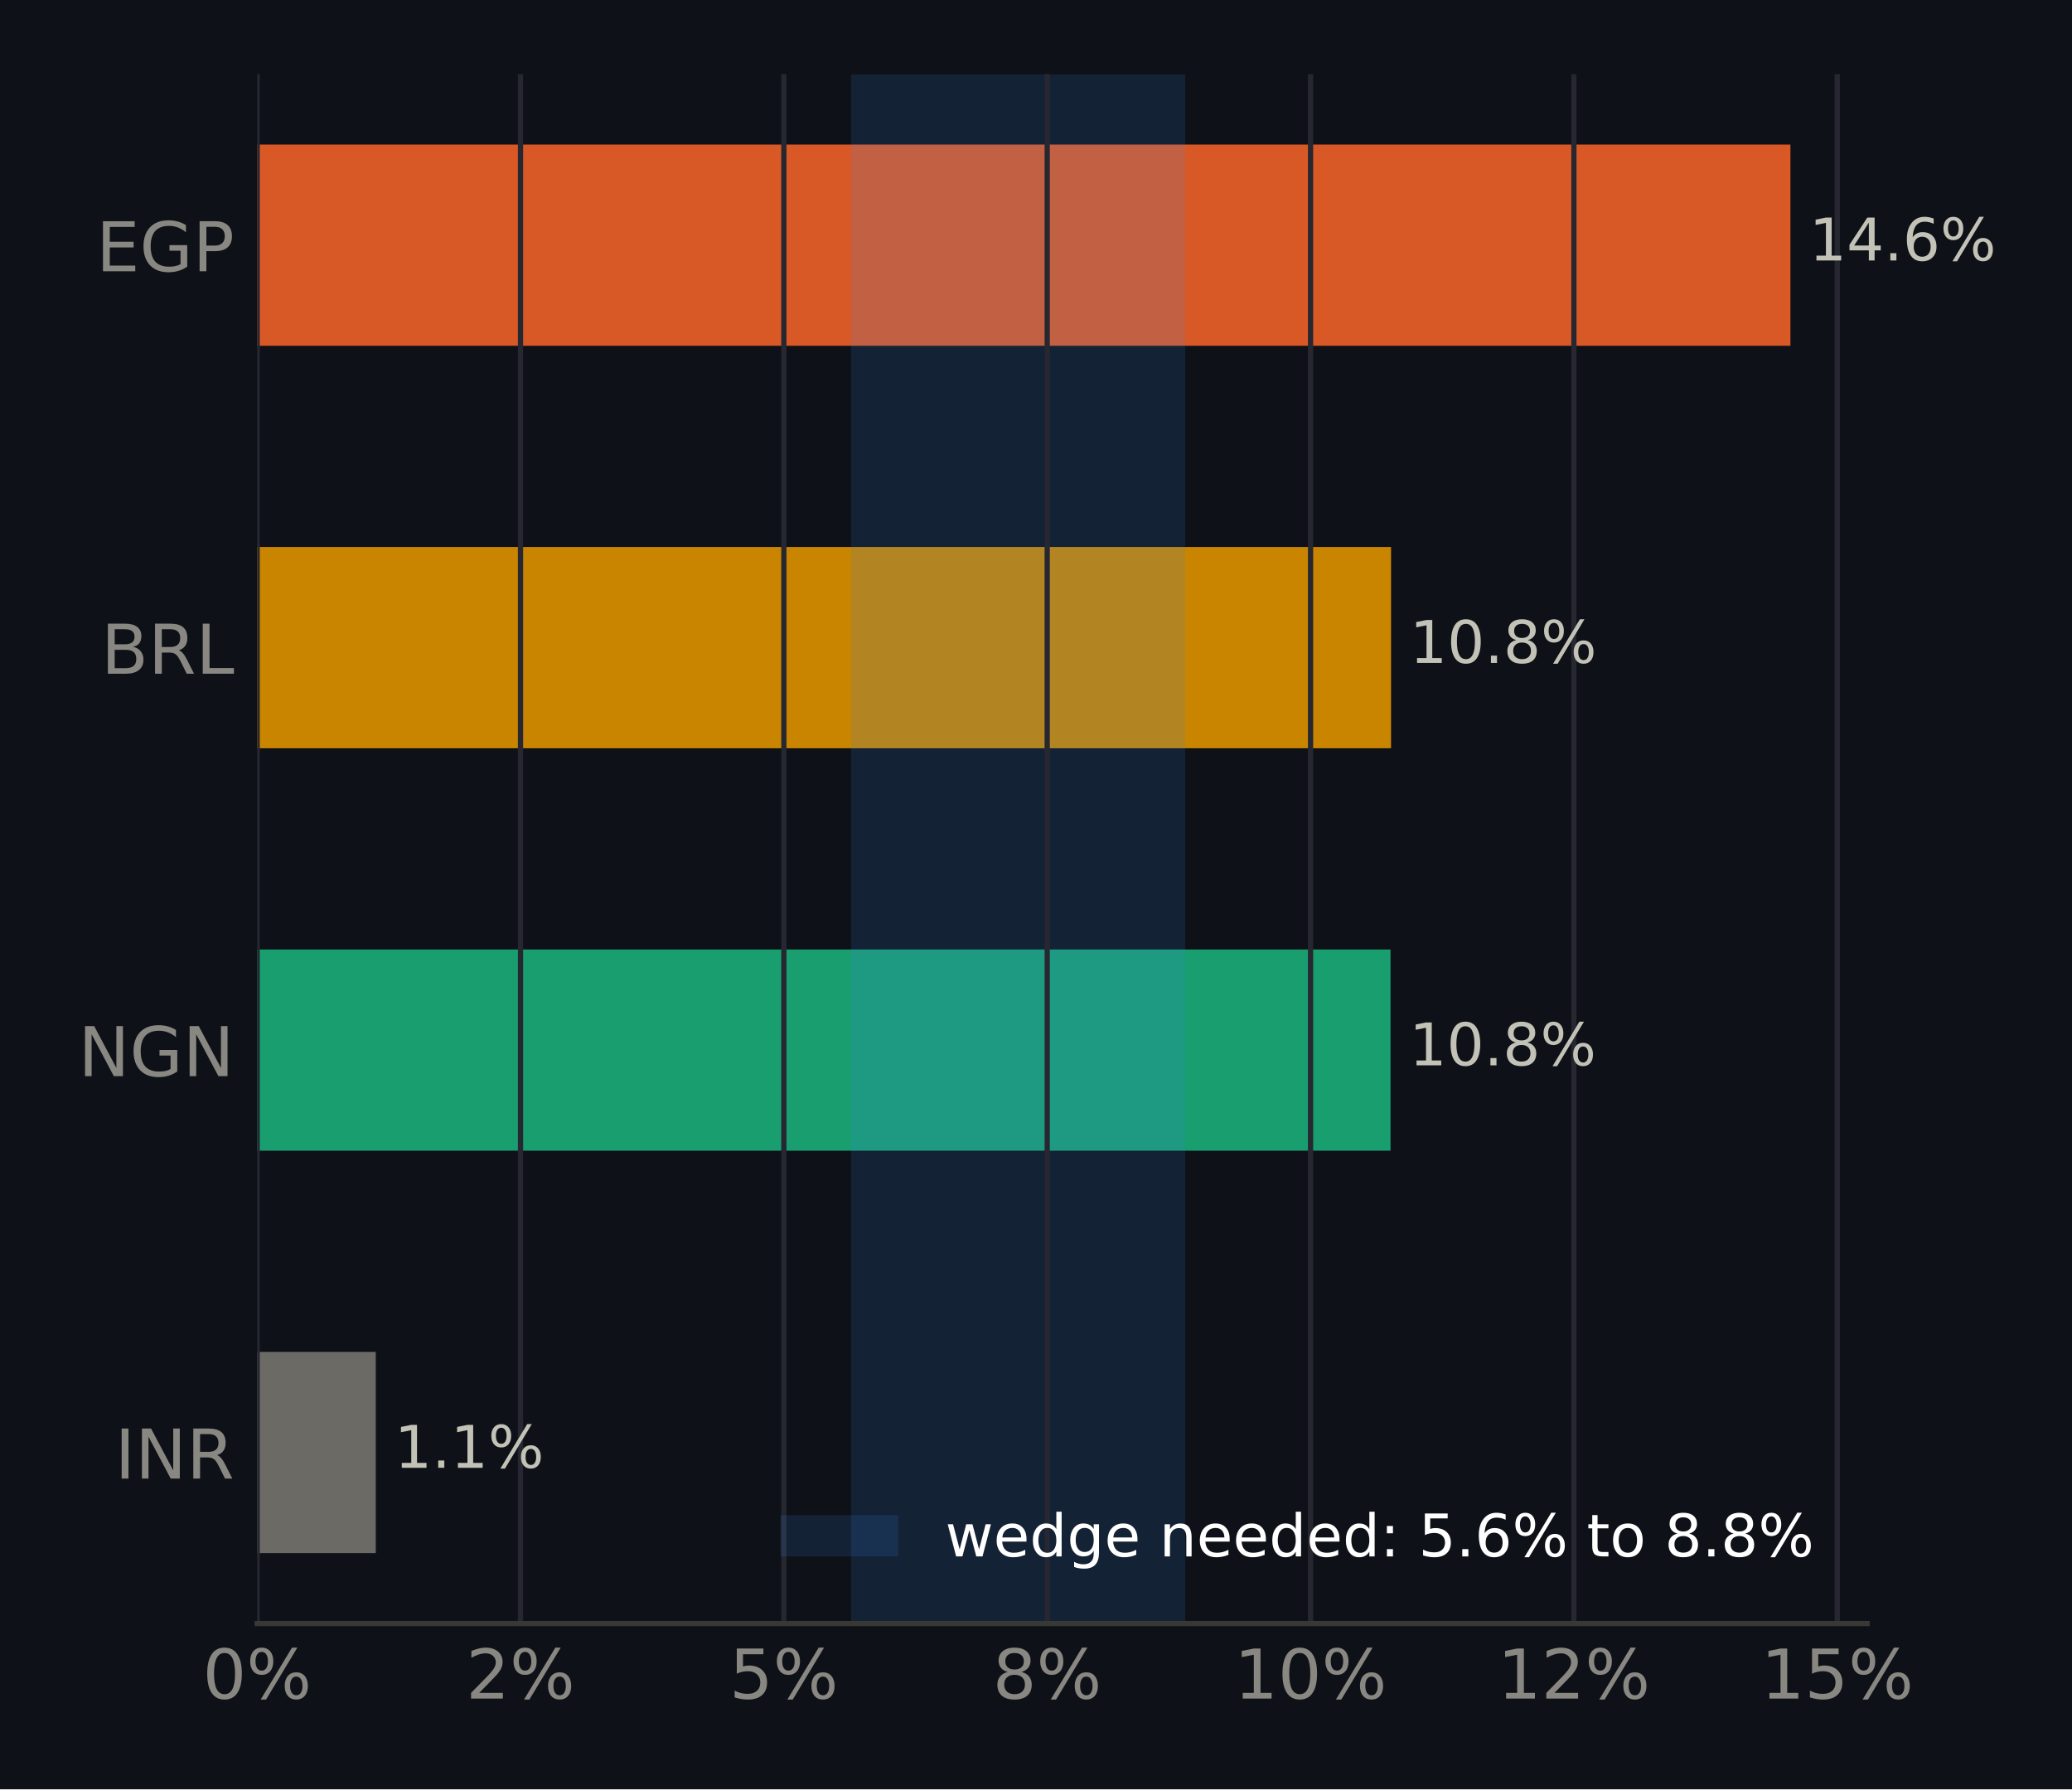
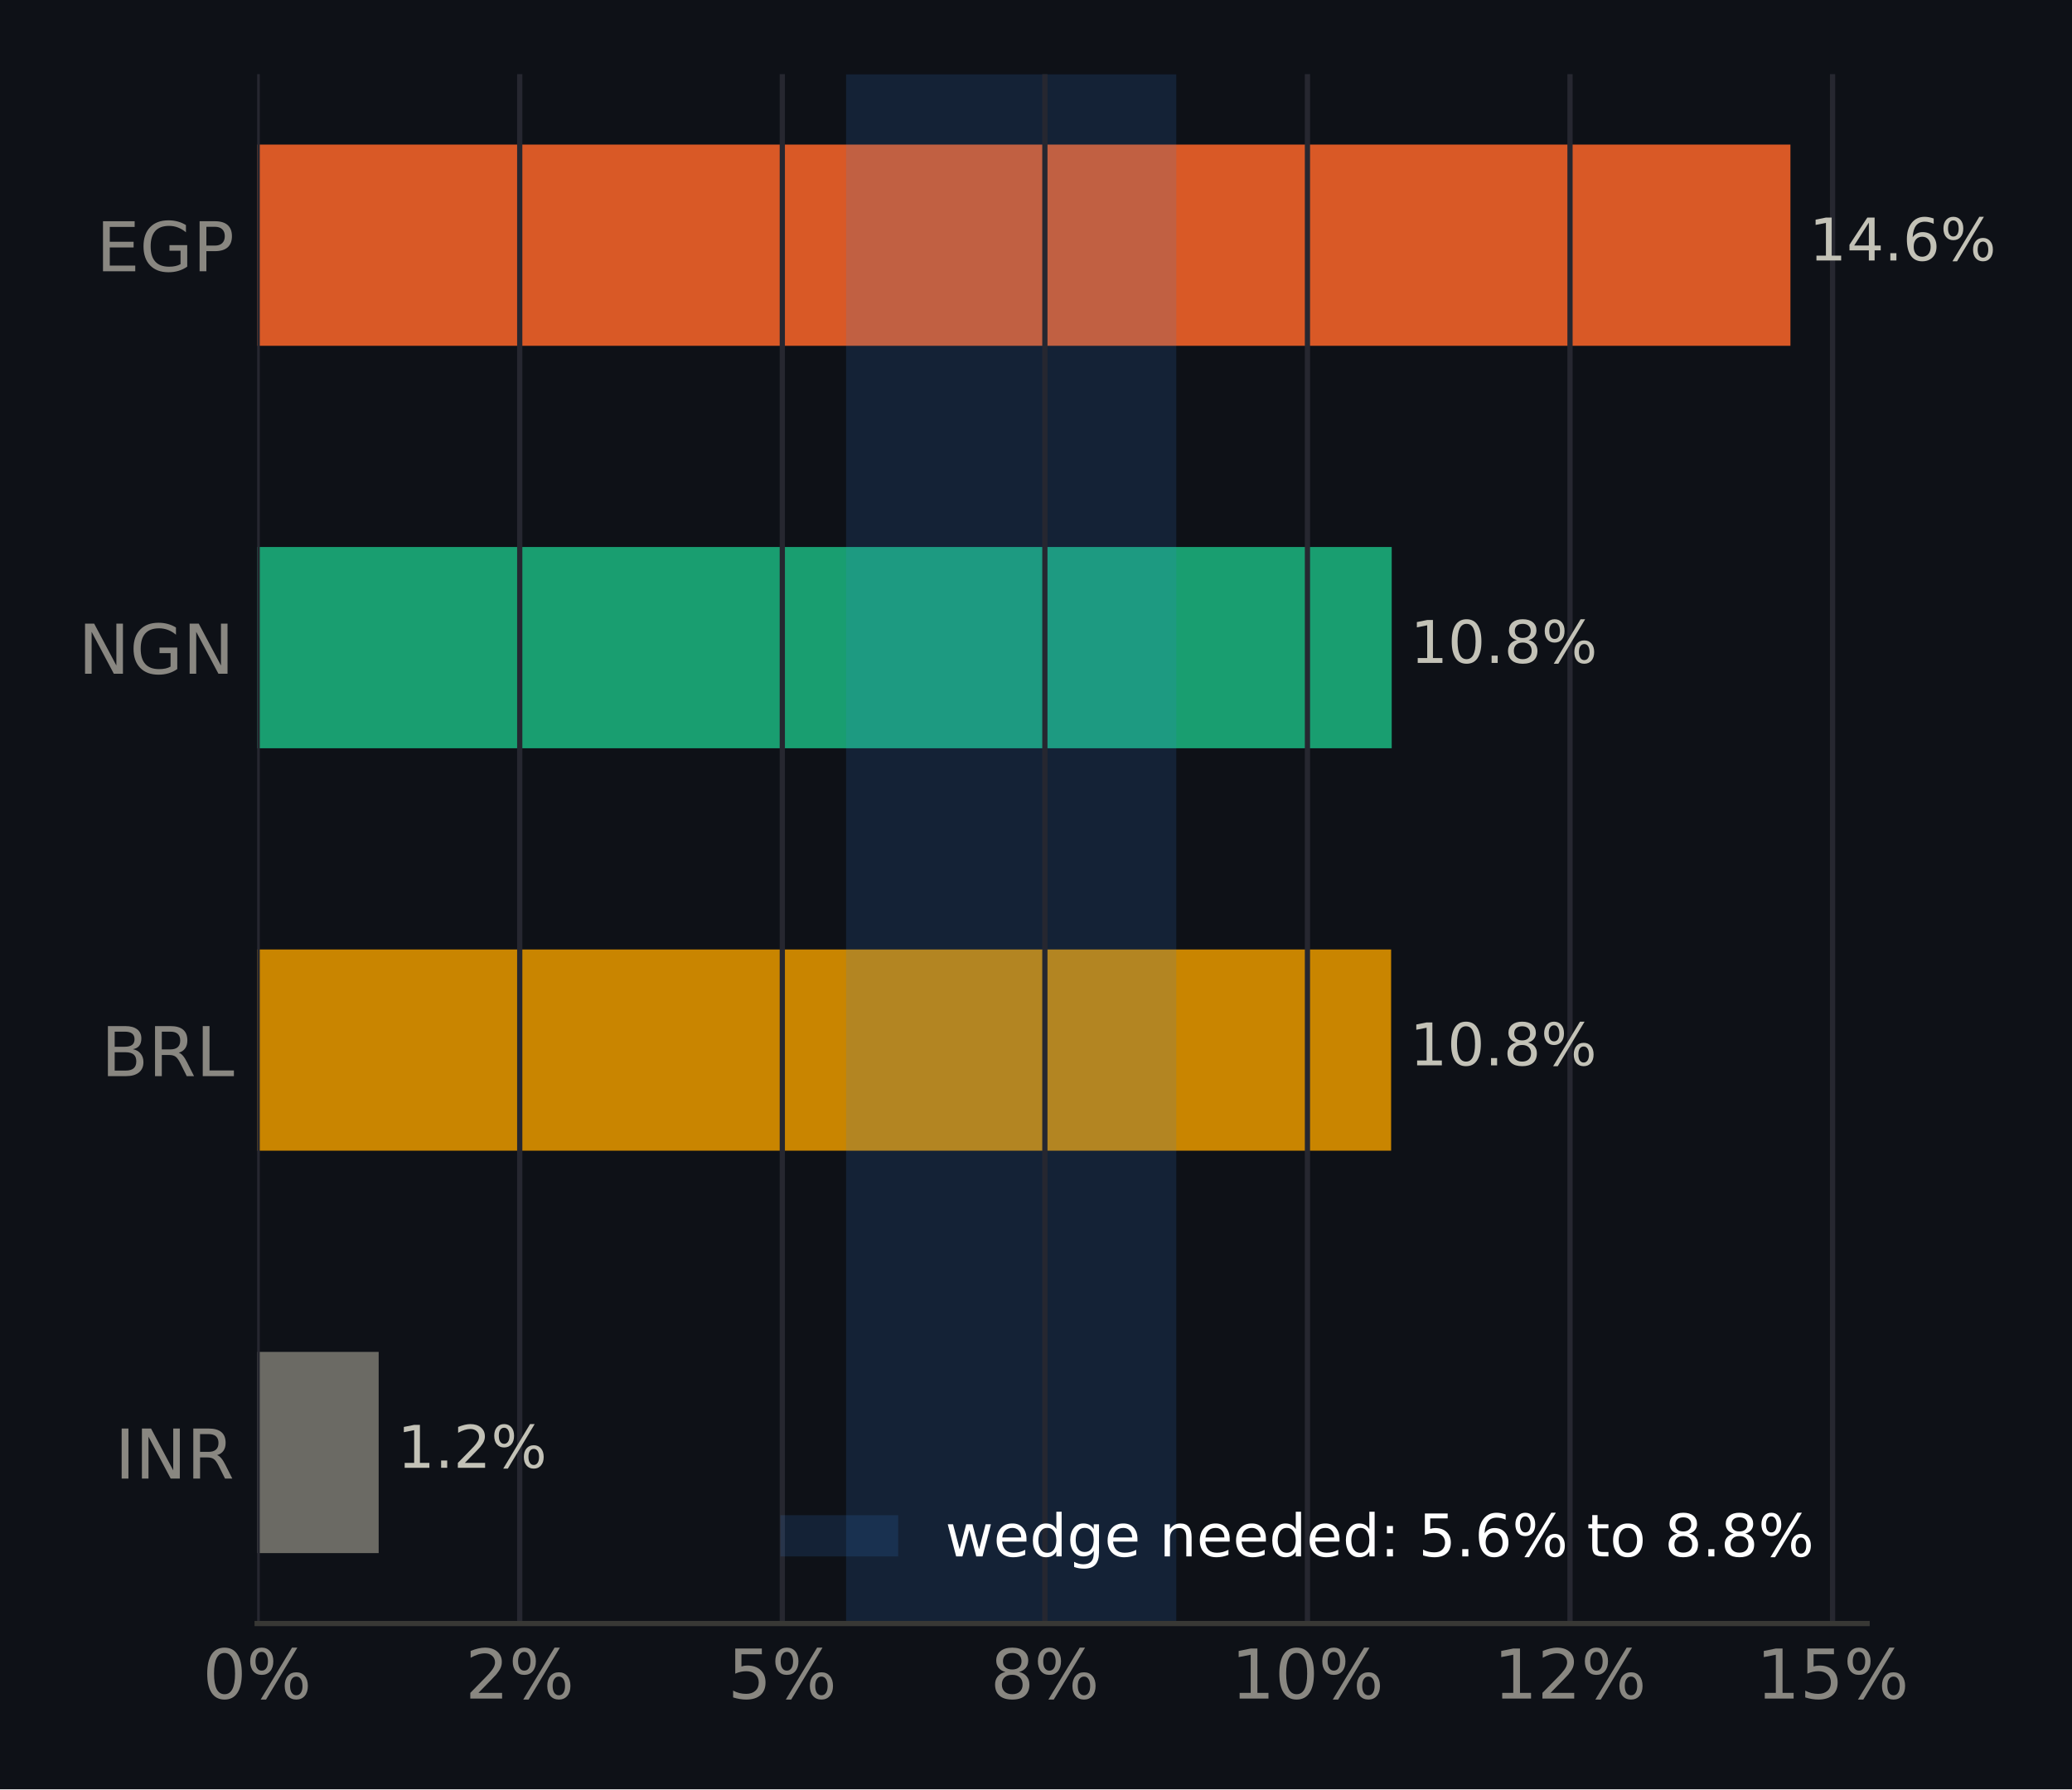
<svg xmlns="http://www.w3.org/2000/svg" xmlns:xlink="http://www.w3.org/1999/xlink" width="316.8pt" height="273.6pt" viewBox="0 0 316.8 273.6" version="1.1">
  <defs>
    <style type="text/css">*{stroke-linejoin: round; stroke-linecap: butt}</style>
  </defs>
  <g id="figure_1">
    <g id="patch_1">
      <path d="M 0 273.6  L 316.8 273.6  L 316.8 0  L 0 0  z " style="fill: #0e1117" />
    </g>
    <g id="axes_1">
      <g id="patch_2">
        <path d="M 39.32 248.26  L 285.471 248.26  L 285.471 11.34  L 39.32 11.34  z " style="fill: #0e1117" />
      </g>
      <g id="patch_3">
-         <path d="M 39.32 237.491  L 57.455 237.491  L 57.455 206.722  L 39.32 206.722  z " clip-path="url(#p52b534e35c)" style="fill: #6b6a64" />
+         <path d="M 39.32 237.491  L 57.897 237.491  L 57.897 206.722  L 39.32 206.722  z " clip-path="url(#p773f854f7e)" style="fill: #6b6a64" />
      </g>
      <g id="patch_4">
-         <path d="M 39.32 175.953  L 212.605 175.953  L 212.605 145.184  L 39.32 145.184  z " clip-path="url(#p52b534e35c)" style="fill: #199e70" />
+         <path d="M 39.32 175.953  L 212.698 175.953  L 212.698 145.184  L 39.32 145.184  z " clip-path="url(#p773f854f7e)" style="fill: #c98500" />
      </g>
      <g id="patch_5">
-         <path d="M 39.32 114.416  L 212.683 114.416  L 212.683 83.647  L 39.32 83.647  z " clip-path="url(#p52b534e35c)" style="fill: #c98500" />
+         <path d="M 39.32 114.416  L 212.786 114.416  L 212.786 83.647  L 39.32 83.647  z " clip-path="url(#p773f854f7e)" style="fill: #199e70" />
      </g>
      <g id="patch_6">
-         <path d="M 39.32 52.878  L 273.75 52.878  L 273.75 22.109  L 39.32 22.109  z " clip-path="url(#p52b534e35c)" style="fill: #d95926" />
+         <path d="M 39.32 52.878  L 273.75 52.878  L 273.75 22.109  L 39.32 22.109  z " clip-path="url(#p773f854f7e)" style="fill: #d95926" />
      </g>
      <g id="patch_7">
-         <path d="M 130.123 248.26  L 181.212 248.26  L 181.212 11.34  L 130.123 11.34  z " clip-path="url(#p52b534e35c)" style="fill: #3987e5; opacity: 0.15" />
+         <path d="M 129.362 248.26  L 179.848 248.26  L 179.848 11.34  L 129.362 11.34  z " clip-path="url(#p773f854f7e)" style="fill: #3987e5; opacity: 0.15" />
      </g>
      <g id="matplotlib.axis_1">
        <g id="xtick_1">
          <g id="line2d_1">
-             <path d="M 39.32 248.26  L 39.32 11.34  " clip-path="url(#p52b534e35c)" style="fill: none; stroke: #262730; stroke-width: 0.8; stroke-linecap: square" />
+             <path d="M 39.32 248.26  L 39.32 11.34  " clip-path="url(#p773f854f7e)" style="fill: none; stroke: #262730; stroke-width: 0.8; stroke-linecap: square" />
          </g>
          <g id="line2d_2" />
          <g id="text_1">
            <g style="fill: #898781" transform="translate(30.99137 259.7375) scale(0.105 -0.105)">
              <defs>
                <path id="DejaVuSans-13" d="M 2034 4250  Q 1547 4250 1301 3770  Q 1056 3291 1056 2328  Q 1056 1369 1301 889  Q 1547 409 2034 409  Q 2525 409 2770 889  Q 3016 1369 3016 2328  Q 3016 3291 2770 3770  Q 2525 4250 2034 4250  z M 2034 4750  Q 2819 4750 3233 4129  Q 3647 3509 3647 2328  Q 3647 1150 3233 529  Q 2819 -91 2034 -91  Q 1250 -91 836 529  Q 422 1150 422 2328  Q 422 3509 836 4129  Q 1250 4750 2034 4750  z " transform="scale(0.015625)" />
                <path id="DejaVuSans-8" d="M 4653 2053  Q 4381 2053 4226 1822  Q 4072 1591 4072 1178  Q 4072 772 4226 539  Q 4381 306 4653 306  Q 4919 306 5073 539  Q 5228 772 5228 1178  Q 5228 1588 5073 1820  Q 4919 2053 4653 2053  z M 4653 2450  Q 5147 2450 5437 2106  Q 5728 1763 5728 1178  Q 5728 594 5436 251  Q 5144 -91 4653 -91  Q 4153 -91 3862 251  Q 3572 594 3572 1178  Q 3572 1766 3864 2108  Q 4156 2450 4653 2450  z M 1428 4353  Q 1159 4353 1004 4120  Q 850 3888 850 3481  Q 850 3069 1003 2837  Q 1156 2606 1428 2606  Q 1700 2606 1854 2837  Q 2009 3069 2009 3481  Q 2009 3884 1853 4118  Q 1697 4353 1428 4353  z M 4250 4750  L 4750 4750  L 1831 -91  L 1331 -91  L 4250 4750  z M 1428 4750  Q 1922 4750 2215 4408  Q 2509 4066 2509 3481  Q 2509 2891 2217 2550  Q 1925 2209 1428 2209  Q 931 2209 642 2551  Q 353 2894 353 3481  Q 353 4063 643 4406  Q 934 4750 1428 4750  z " transform="scale(0.015625)" />
              </defs>
              <use xlink:href="#DejaVuSans-13" />
              <use xlink:href="#DejaVuSans-8" transform="translate(63.625 0)" />
            </g>
          </g>
        </g>
        <g id="xtick_2">
          <g id="line2d_3">
-             <path d="M 79.584 248.26  L 79.584 11.34  " clip-path="url(#p52b534e35c)" style="fill: none; stroke: #262730; stroke-width: 0.8; stroke-linecap: square" />
+             <path d="M 79.466 248.26  L 79.466 11.34  " clip-path="url(#p773f854f7e)" style="fill: none; stroke: #262730; stroke-width: 0.8; stroke-linecap: square" />
          </g>
          <g id="line2d_4" />
          <g id="text_2">
-             <g style="fill: #898781" transform="translate(71.25586 259.7375) scale(0.105 -0.105)">
+             <g style="fill: #898781" transform="translate(71.13698 259.7375) scale(0.105 -0.105)">
              <defs>
                <path id="DejaVuSans-15" d="M 1228 531  L 3431 531  L 3431 0  L 469 0  L 469 531  Q 828 903 1448 1529  Q 2069 2156 2228 2338  Q 2531 2678 2651 2914  Q 2772 3150 2772 3378  Q 2772 3750 2511 3984  Q 2250 4219 1831 4219  Q 1534 4219 1204 4116  Q 875 4013 500 3803  L 500 4441  Q 881 4594 1212 4672  Q 1544 4750 1819 4750  Q 2544 4750 2975 4387  Q 3406 4025 3406 3419  Q 3406 3131 3298 2873  Q 3191 2616 2906 2266  Q 2828 2175 2409 1742  Q 1991 1309 1228 531  z " transform="scale(0.015625)" />
              </defs>
              <use xlink:href="#DejaVuSans-15" />
              <use xlink:href="#DejaVuSans-8" transform="translate(63.625 0)" />
            </g>
          </g>
        </g>
        <g id="xtick_3">
          <g id="line2d_5">
-             <path d="M 119.849 248.26  L 119.849 11.34  " clip-path="url(#p52b534e35c)" style="fill: none; stroke: #262730; stroke-width: 0.8; stroke-linecap: square" />
+             <path d="M 119.611 248.26  L 119.611 11.34  " clip-path="url(#p773f854f7e)" style="fill: none; stroke: #262730; stroke-width: 0.8; stroke-linecap: square" />
          </g>
          <g id="line2d_6" />
          <g id="text_3">
-             <g style="fill: #898781" transform="translate(111.5204 259.7375) scale(0.105 -0.105)">
+             <g style="fill: #898781" transform="translate(111.2826 259.7375) scale(0.105 -0.105)">
              <defs>
                <path id="DejaVuSans-18" d="M 691 4666  L 3169 4666  L 3169 4134  L 1269 4134  L 1269 2991  Q 1406 3038 1543 3061  Q 1681 3084 1819 3084  Q 2600 3084 3056 2656  Q 3513 2228 3513 1497  Q 3513 744 3044 326  Q 2575 -91 1722 -91  Q 1428 -91 1123 -41  Q 819 9 494 109  L 494 744  Q 775 591 1075 516  Q 1375 441 1709 441  Q 2250 441 2565 725  Q 2881 1009 2881 1497  Q 2881 1984 2565 2268  Q 2250 2553 1709 2553  Q 1456 2553 1204 2497  Q 953 2441 691 2322  L 691 4666  z " transform="scale(0.015625)" />
              </defs>
              <use xlink:href="#DejaVuSans-18" />
              <use xlink:href="#DejaVuSans-8" transform="translate(63.625 0)" />
            </g>
          </g>
        </g>
        <g id="xtick_4">
          <g id="line2d_7">
-             <path d="M 160.113 248.26  L 160.113 11.34  " clip-path="url(#p52b534e35c)" style="fill: none; stroke: #262730; stroke-width: 0.8; stroke-linecap: square" />
+             <path d="M 159.757 248.26  L 159.757 11.34  " clip-path="url(#p773f854f7e)" style="fill: none; stroke: #262730; stroke-width: 0.8; stroke-linecap: square" />
          </g>
          <g id="line2d_8" />
          <g id="text_4">
-             <g style="fill: #898781" transform="translate(151.7849 259.7375) scale(0.105 -0.105)">
+             <g style="fill: #898781" transform="translate(151.4282 259.7375) scale(0.105 -0.105)">
              <defs>
                <path id="DejaVuSans-1b" d="M 2034 2216  Q 1584 2216 1326 1975  Q 1069 1734 1069 1313  Q 1069 891 1326 650  Q 1584 409 2034 409  Q 2484 409 2743 651  Q 3003 894 3003 1313  Q 3003 1734 2745 1975  Q 2488 2216 2034 2216  z M 1403 2484  Q 997 2584 770 2862  Q 544 3141 544 3541  Q 544 4100 942 4425  Q 1341 4750 2034 4750  Q 2731 4750 3128 4425  Q 3525 4100 3525 3541  Q 3525 3141 3298 2862  Q 3072 2584 2669 2484  Q 3125 2378 3379 2068  Q 3634 1759 3634 1313  Q 3634 634 3220 271  Q 2806 -91 2034 -91  Q 1263 -91 848 271  Q 434 634 434 1313  Q 434 1759 690 2068  Q 947 2378 1403 2484  z M 1172 3481  Q 1172 3119 1398 2916  Q 1625 2713 2034 2713  Q 2441 2713 2670 2916  Q 2900 3119 2900 3481  Q 2900 3844 2670 4047  Q 2441 4250 2034 4250  Q 1625 4250 1398 4047  Q 1172 3844 1172 3481  z " transform="scale(0.015625)" />
              </defs>
              <use xlink:href="#DejaVuSans-1b" />
              <use xlink:href="#DejaVuSans-8" transform="translate(63.625 0)" />
            </g>
          </g>
        </g>
        <g id="xtick_5">
          <g id="line2d_9">
-             <path d="M 200.378 248.26  L 200.378 11.34  " clip-path="url(#p52b534e35c)" style="fill: none; stroke: #262730; stroke-width: 0.8; stroke-linecap: square" />
+             <path d="M 199.902 248.26  L 199.902 11.34  " clip-path="url(#p773f854f7e)" style="fill: none; stroke: #262730; stroke-width: 0.8; stroke-linecap: square" />
          </g>
          <g id="line2d_10" />
          <g id="text_5">
-             <g style="fill: #898781" transform="translate(188.709 259.7375) scale(0.105 -0.105)">
+             <g style="fill: #898781" transform="translate(188.2335 259.7375) scale(0.105 -0.105)">
              <defs>
                <path id="DejaVuSans-14" d="M 794 531  L 1825 531  L 1825 4091  L 703 3866  L 703 4441  L 1819 4666  L 2450 4666  L 2450 531  L 3481 531  L 3481 0  L 794 0  L 794 531  z " transform="scale(0.015625)" />
              </defs>
              <use xlink:href="#DejaVuSans-14" />
              <use xlink:href="#DejaVuSans-13" transform="translate(63.625 0)" />
              <use xlink:href="#DejaVuSans-8" transform="translate(127.25 0)" />
            </g>
          </g>
        </g>
        <g id="xtick_6">
          <g id="line2d_11">
-             <path d="M 240.642 248.26  L 240.642 11.34  " clip-path="url(#p52b534e35c)" style="fill: none; stroke: #262730; stroke-width: 0.8; stroke-linecap: square" />
+             <path d="M 240.048 248.26  L 240.048 11.34  " clip-path="url(#p773f854f7e)" style="fill: none; stroke: #262730; stroke-width: 0.8; stroke-linecap: square" />
          </g>
          <g id="line2d_12" />
          <g id="text_6">
-             <g style="fill: #898781" transform="translate(228.9735 259.7375) scale(0.105 -0.105)">
+             <g style="fill: #898781" transform="translate(228.3791 259.7375) scale(0.105 -0.105)">
              <use xlink:href="#DejaVuSans-14" />
              <use xlink:href="#DejaVuSans-15" transform="translate(63.625 0)" />
              <use xlink:href="#DejaVuSans-8" transform="translate(127.25 0)" />
            </g>
          </g>
        </g>
        <g id="xtick_7">
          <g id="line2d_13">
-             <path d="M 280.907 248.26  L 280.907 11.34  " clip-path="url(#p52b534e35c)" style="fill: none; stroke: #262730; stroke-width: 0.8; stroke-linecap: square" />
+             <path d="M 280.194 248.26  L 280.194 11.34  " clip-path="url(#p773f854f7e)" style="fill: none; stroke: #262730; stroke-width: 0.8; stroke-linecap: square" />
          </g>
          <g id="line2d_14" />
          <g id="text_7">
-             <g style="fill: #898781" transform="translate(269.238 259.7375) scale(0.105 -0.105)">
+             <g style="fill: #898781" transform="translate(268.5247 259.7375) scale(0.105 -0.105)">
              <use xlink:href="#DejaVuSans-14" />
              <use xlink:href="#DejaVuSans-18" transform="translate(63.625 0)" />
              <use xlink:href="#DejaVuSans-8" transform="translate(127.25 0)" />
            </g>
          </g>
        </g>
      </g>
      <g id="matplotlib.axis_2">
        <g id="ytick_1">
          <g id="line2d_15" />
          <g id="text_8">
            <g style="fill: #898781" transform="translate(17.57133 226.0953) scale(0.105 -0.105)">
              <defs>
                <path id="DejaVuSans-2c" d="M 628 4666  L 1259 4666  L 1259 0  L 628 0  L 628 4666  z " transform="scale(0.015625)" />
                <path id="DejaVuSans-31" d="M 628 4666  L 1478 4666  L 3547 763  L 3547 4666  L 4159 4666  L 4159 0  L 3309 0  L 1241 3903  L 1241 0  L 628 0  L 628 4666  z " transform="scale(0.015625)" />
                <path id="DejaVuSans-35" d="M 2841 2188  Q 3044 2119 3236 1894  Q 3428 1669 3622 1275  L 4263 0  L 3584 0  L 2988 1197  Q 2756 1666 2539 1819  Q 2322 1972 1947 1972  L 1259 1972  L 1259 0  L 628 0  L 628 4666  L 2053 4666  Q 2853 4666 3247 4331  Q 3641 3997 3641 3322  Q 3641 2881 3436 2590  Q 3231 2300 2841 2188  z M 1259 4147  L 1259 2491  L 2053 2491  Q 2509 2491 2742 2702  Q 2975 2913 2975 3322  Q 2975 3731 2742 3939  Q 2509 4147 2053 4147  L 1259 4147  z " transform="scale(0.015625)" />
              </defs>
              <use xlink:href="#DejaVuSans-2c" />
              <use xlink:href="#DejaVuSans-31" transform="translate(29.5 0)" />
              <use xlink:href="#DejaVuSans-35" transform="translate(104.3125 0)" />
            </g>
          </g>
        </g>
        <g id="ytick_2">
          <g id="line2d_16" />
          <g id="text_9">
-             <g style="fill: #898781" transform="translate(11.97352 164.5576) scale(0.105 -0.105)">
+             <g style="fill: #898781" transform="translate(15.46969 164.5576) scale(0.105 -0.105)">
+               <defs>
+                 <path id="DejaVuSans-25" d="M 1259 2228  L 1259 519  L 2272 519  Q 2781 519 3026 730  Q 3272 941 3272 1375  Q 3272 1813 3026 2020  Q 2781 2228 2272 2228  L 1259 2228  z M 1259 4147  L 1259 2741  L 2194 2741  Q 2656 2741 2882 2914  Q 3109 3088 3109 3444  Q 3109 3797 2882 3972  Q 2656 4147 2194 4147  L 1259 4147  z M 628 4666  L 2241 4666  Q 2963 4666 3353 4366  Q 3744 4066 3744 3513  Q 3744 3084 3544 2831  Q 3344 2578 2956 2516  Q 3422 2416 3680 2098  Q 3938 1781 3938 1306  Q 3938 681 3513 340  Q 3088 0 2303 0  L 628 0  L 628 4666  z " transform="scale(0.015625)" />
+                 <path id="DejaVuSans-2f" d="M 628 4666  L 1259 4666  L 1259 531  L 3531 531  L 3531 0  L 628 0  L 628 4666  z " transform="scale(0.015625)" />
+               </defs>
+               <use xlink:href="#DejaVuSans-25" />
+               <use xlink:href="#DejaVuSans-35" transform="translate(68.60938 0)" />
+               <use xlink:href="#DejaVuSans-2f" transform="translate(138.0938 0)" />
+             </g>
+           </g>
+         </g>
+         <g id="ytick_3">
+           <g id="line2d_17" />
+           <g id="text_10">
+             <g style="fill: #898781" transform="translate(11.97352 103.0199) scale(0.105 -0.105)">
              <defs>
                <path id="DejaVuSans-2a" d="M 3809 666  L 3809 1919  L 2778 1919  L 2778 2438  L 4434 2438  L 4434 434  Q 4069 175 3628 42  Q 3188 -91 2688 -91  Q 1594 -91 976 548  Q 359 1188 359 2328  Q 359 3472 976 4111  Q 1594 4750 2688 4750  Q 3144 4750 3555 4637  Q 3966 4525 4313 4306  L 4313 3634  Q 3963 3931 3569 4081  Q 3175 4231 2741 4231  Q 1884 4231 1454 3753  Q 1025 3275 1025 2328  Q 1025 1384 1454 906  Q 1884 428 2741 428  Q 3075 428 3337 486  Q 3600 544 3809 666  z " transform="scale(0.015625)" />
              </defs>
              <use xlink:href="#DejaVuSans-31" />
              <use xlink:href="#DejaVuSans-2a" transform="translate(74.8125 0)" />
              <use xlink:href="#DejaVuSans-31" transform="translate(152.2969 0)" />
-             </g>
-           </g>
-         </g>
-         <g id="ytick_3">
-           <g id="line2d_17" />
-           <g id="text_10">
-             <g style="fill: #898781" transform="translate(15.46969 103.0199) scale(0.105 -0.105)">
-               <defs>
-                 <path id="DejaVuSans-25" d="M 1259 2228  L 1259 519  L 2272 519  Q 2781 519 3026 730  Q 3272 941 3272 1375  Q 3272 1813 3026 2020  Q 2781 2228 2272 2228  L 1259 2228  z M 1259 4147  L 1259 2741  L 2194 2741  Q 2656 2741 2882 2914  Q 3109 3088 3109 3444  Q 3109 3797 2882 3972  Q 2656 4147 2194 4147  L 1259 4147  z M 628 4666  L 2241 4666  Q 2963 4666 3353 4366  Q 3744 4066 3744 3513  Q 3744 3084 3544 2831  Q 3344 2578 2956 2516  Q 3422 2416 3680 2098  Q 3938 1781 3938 1306  Q 3938 681 3513 340  Q 3088 0 2303 0  L 628 0  L 628 4666  z " transform="scale(0.015625)" />
-                 <path id="DejaVuSans-2f" d="M 628 4666  L 1259 4666  L 1259 531  L 3531 531  L 3531 0  L 628 0  L 628 4666  z " transform="scale(0.015625)" />
-               </defs>
-               <use xlink:href="#DejaVuSans-25" />
-               <use xlink:href="#DejaVuSans-35" transform="translate(68.60938 0)" />
-               <use xlink:href="#DejaVuSans-2f" transform="translate(138.0938 0)" />
            </g>
          </g>
        </g>
        <g id="ytick_4">
          <g id="line2d_18" />
          <g id="text_11">
            <g style="fill: #898781" transform="translate(14.71828 41.48228) scale(0.105 -0.105)">
              <defs>
                <path id="DejaVuSans-28" d="M 628 4666  L 3578 4666  L 3578 4134  L 1259 4134  L 1259 2753  L 3481 2753  L 3481 2222  L 1259 2222  L 1259 531  L 3634 531  L 3634 0  L 628 0  L 628 4666  z " transform="scale(0.015625)" />
                <path id="DejaVuSans-33" d="M 1259 4147  L 1259 2394  L 2053 2394  Q 2494 2394 2734 2622  Q 2975 2850 2975 3272  Q 2975 3691 2734 3919  Q 2494 4147 2053 4147  L 1259 4147  z M 628 4666  L 2053 4666  Q 2838 4666 3239 4311  Q 3641 3956 3641 3272  Q 3641 2581 3239 2228  Q 2838 1875 2053 1875  L 1259 1875  L 1259 0  L 628 0  L 628 4666  z " transform="scale(0.015625)" />
              </defs>
              <use xlink:href="#DejaVuSans-28" />
              <use xlink:href="#DejaVuSans-2a" transform="translate(63.1875 0)" />
              <use xlink:href="#DejaVuSans-33" transform="translate(140.6719 0)" />
            </g>
          </g>
        </g>
      </g>
      <g id="patch_8">
        <path d="M 39.32 248.26  L 285.471 248.26  " style="fill: none; stroke: #383835; stroke-width: 0.8; stroke-linejoin: miter; stroke-linecap: square" />
      </g>
      <g id="text_12">
-         <g style="fill: #c3c2b7" transform="translate(57.45474 224.4444) scale(0.09 -0.09)">
+         <g style="fill: #c3c2b7" transform="translate(57.8973 224.4444) scale(0.09 -0.09)">
          <defs>
            <path id="DejaVuSans-3" transform="scale(0.015625)" />
            <path id="DejaVuSans-11" d="M 684 794  L 1344 794  L 1344 0  L 684 0  L 684 794  z " transform="scale(0.015625)" />
          </defs>
          <use xlink:href="#DejaVuSans-3" />
          <use xlink:href="#DejaVuSans-14" transform="translate(31.78125 0)" />
          <use xlink:href="#DejaVuSans-11" transform="translate(95.40625 0)" />
-           <use xlink:href="#DejaVuSans-14" transform="translate(127.1875 0)" />
+           <use xlink:href="#DejaVuSans-15" transform="translate(127.1875 0)" />
          <use xlink:href="#DejaVuSans-8" transform="translate(190.8125 0)" />
        </g>
      </g>
      <g id="text_13">
-         <g style="fill: #c3c2b7" transform="translate(212.6052 162.9067) scale(0.09 -0.09)">
+         <g style="fill: #c3c2b7" transform="translate(212.6977 162.9067) scale(0.09 -0.09)">
          <use xlink:href="#DejaVuSans-3" />
          <use xlink:href="#DejaVuSans-14" transform="translate(31.78125 0)" />
          <use xlink:href="#DejaVuSans-13" transform="translate(95.40625 0)" />
          <use xlink:href="#DejaVuSans-11" transform="translate(159.0312 0)" />
          <use xlink:href="#DejaVuSans-1b" transform="translate(190.8125 0)" />
          <use xlink:href="#DejaVuSans-8" transform="translate(254.4375 0)" />
        </g>
      </g>
      <g id="text_14">
-         <g style="fill: #c3c2b7" transform="translate(212.6832 101.3691) scale(0.09 -0.09)">
+         <g style="fill: #c3c2b7" transform="translate(212.786 101.3691) scale(0.09 -0.09)">
          <use xlink:href="#DejaVuSans-3" />
          <use xlink:href="#DejaVuSans-14" transform="translate(31.78125 0)" />
          <use xlink:href="#DejaVuSans-13" transform="translate(95.40625 0)" />
          <use xlink:href="#DejaVuSans-11" transform="translate(159.0312 0)" />
          <use xlink:href="#DejaVuSans-1b" transform="translate(190.8125 0)" />
          <use xlink:href="#DejaVuSans-8" transform="translate(254.4375 0)" />
        </g>
      </g>
      <g id="text_15">
        <g style="fill: #c3c2b7" transform="translate(273.7499 39.8314) scale(0.09 -0.09)">
          <defs>
            <path id="DejaVuSans-17" d="M 2419 4116  L 825 1625  L 2419 1625  L 2419 4116  z M 2253 4666  L 3047 4666  L 3047 1625  L 3713 1625  L 3713 1100  L 3047 1100  L 3047 0  L 2419 0  L 2419 1100  L 313 1100  L 313 1709  L 2253 4666  z " transform="scale(0.015625)" />
            <path id="DejaVuSans-19" d="M 2113 2584  Q 1688 2584 1439 2293  Q 1191 2003 1191 1497  Q 1191 994 1439 701  Q 1688 409 2113 409  Q 2538 409 2786 701  Q 3034 994 3034 1497  Q 3034 2003 2786 2293  Q 2538 2584 2113 2584  z M 3366 4563  L 3366 3988  Q 3128 4100 2886 4159  Q 2644 4219 2406 4219  Q 1781 4219 1451 3797  Q 1122 3375 1075 2522  Q 1259 2794 1537 2939  Q 1816 3084 2150 3084  Q 2853 3084 3261 2657  Q 3669 2231 3669 1497  Q 3669 778 3244 343  Q 2819 -91 2113 -91  Q 1303 -91 875 529  Q 447 1150 447 2328  Q 447 3434 972 4092  Q 1497 4750 2381 4750  Q 2619 4750 2861 4703  Q 3103 4656 3366 4563  z " transform="scale(0.015625)" />
          </defs>
          <use xlink:href="#DejaVuSans-3" />
          <use xlink:href="#DejaVuSans-14" transform="translate(31.78125 0)" />
          <use xlink:href="#DejaVuSans-17" transform="translate(95.40625 0)" />
          <use xlink:href="#DejaVuSans-11" transform="translate(159.0312 0)" />
          <use xlink:href="#DejaVuSans-19" transform="translate(190.8125 0)" />
          <use xlink:href="#DejaVuSans-8" transform="translate(254.4375 0)" />
        </g>
      </g>
      <g id="legend_1">
        <g id="patch_9">
          <path d="M 119.327 237.998  L 137.327 237.998  L 137.327 231.698  L 119.327 231.698  z " style="fill: #3987e5; opacity: 0.15" />
        </g>
        <g id="text_16">
          <g style="fill: #ffffff" transform="translate(144.5272 237.9979) scale(0.09 -0.09)">
            <defs>
              <path id="DejaVuSans-5a" d="M 269 3500  L 844 3500  L 1563 769  L 2278 3500  L 2956 3500  L 3675 769  L 4391 3500  L 4966 3500  L 4050 0  L 3372 0  L 2619 2869  L 1863 0  L 1184 0  L 269 3500  z " transform="scale(0.015625)" />
              <path id="DejaVuSans-48" d="M 3597 1894  L 3597 1613  L 953 1613  Q 991 1019 1311 708  Q 1631 397 2203 397  Q 2534 397 2845 478  Q 3156 559 3463 722  L 3463 178  Q 3153 47 2828 -22  Q 2503 -91 2169 -91  Q 1331 -91 842 396  Q 353 884 353 1716  Q 353 2575 817 3079  Q 1281 3584 2069 3584  Q 2775 3584 3186 3129  Q 3597 2675 3597 1894  z M 3022 2063  Q 3016 2534 2758 2815  Q 2500 3097 2075 3097  Q 1594 3097 1305 2825  Q 1016 2553 972 2059  L 3022 2063  z " transform="scale(0.015625)" />
              <path id="DejaVuSans-47" d="M 2906 2969  L 2906 4863  L 3481 4863  L 3481 0  L 2906 0  L 2906 525  Q 2725 213 2448 61  Q 2172 -91 1784 -91  Q 1150 -91 751 415  Q 353 922 353 1747  Q 353 2572 751 3078  Q 1150 3584 1784 3584  Q 2172 3584 2448 3432  Q 2725 3281 2906 2969  z M 947 1747  Q 947 1113 1208 752  Q 1469 391 1925 391  Q 2381 391 2643 752  Q 2906 1113 2906 1747  Q 2906 2381 2643 2742  Q 2381 3103 1925 3103  Q 1469 3103 1208 2742  Q 947 2381 947 1747  z " transform="scale(0.015625)" />
              <path id="DejaVuSans-4a" d="M 2906 1791  Q 2906 2416 2648 2759  Q 2391 3103 1925 3103  Q 1463 3103 1205 2759  Q 947 2416 947 1791  Q 947 1169 1205 825  Q 1463 481 1925 481  Q 2391 481 2648 825  Q 2906 1169 2906 1791  z M 3481 434  Q 3481 -459 3084 -895  Q 2688 -1331 1869 -1331  Q 1566 -1331 1297 -1286  Q 1028 -1241 775 -1147  L 775 -588  Q 1028 -725 1275 -790  Q 1522 -856 1778 -856  Q 2344 -856 2625 -561  Q 2906 -266 2906 331  L 2906 616  Q 2728 306 2450 153  Q 2172 0 1784 0  Q 1141 0 747 490  Q 353 981 353 1791  Q 353 2603 747 3093  Q 1141 3584 1784 3584  Q 2172 3584 2450 3431  Q 2728 3278 2906 2969  L 2906 3500  L 3481 3500  L 3481 434  z " transform="scale(0.015625)" />
              <path id="DejaVuSans-51" d="M 3513 2113  L 3513 0  L 2938 0  L 2938 2094  Q 2938 2591 2744 2837  Q 2550 3084 2163 3084  Q 1697 3084 1428 2787  Q 1159 2491 1159 1978  L 1159 0  L 581 0  L 581 3500  L 1159 3500  L 1159 2956  Q 1366 3272 1645 3428  Q 1925 3584 2291 3584  Q 2894 3584 3203 3211  Q 3513 2838 3513 2113  z " transform="scale(0.015625)" />
              <path id="DejaVuSans-1d" d="M 750 794  L 1409 794  L 1409 0  L 750 0  L 750 794  z M 750 3309  L 1409 3309  L 1409 2516  L 750 2516  L 750 3309  z " transform="scale(0.015625)" />
              <path id="DejaVuSans-57" d="M 1172 4494  L 1172 3500  L 2356 3500  L 2356 3053  L 1172 3053  L 1172 1153  Q 1172 725 1289 603  Q 1406 481 1766 481  L 2356 481  L 2356 0  L 1766 0  Q 1100 0 847 248  Q 594 497 594 1153  L 594 3053  L 172 3053  L 172 3500  L 594 3500  L 594 4494  L 1172 4494  z " transform="scale(0.015625)" />
              <path id="DejaVuSans-52" d="M 1959 3097  Q 1497 3097 1228 2736  Q 959 2375 959 1747  Q 959 1119 1226 758  Q 1494 397 1959 397  Q 2419 397 2687 759  Q 2956 1122 2956 1747  Q 2956 2369 2687 2733  Q 2419 3097 1959 3097  z M 1959 3584  Q 2709 3584 3137 3096  Q 3566 2609 3566 1747  Q 3566 888 3137 398  Q 2709 -91 1959 -91  Q 1206 -91 779 398  Q 353 888 353 1747  Q 353 2609 779 3096  Q 1206 3584 1959 3584  z " transform="scale(0.015625)" />
            </defs>
            <use xlink:href="#DejaVuSans-5a" />
            <use xlink:href="#DejaVuSans-48" transform="translate(81.78125 0)" />
            <use xlink:href="#DejaVuSans-47" transform="translate(143.3125 0)" />
            <use xlink:href="#DejaVuSans-4a" transform="translate(206.7969 0)" />
            <use xlink:href="#DejaVuSans-48" transform="translate(270.2812 0)" />
            <use xlink:href="#DejaVuSans-3" transform="translate(331.8125 0)" />
            <use xlink:href="#DejaVuSans-51" transform="translate(363.5938 0)" />
            <use xlink:href="#DejaVuSans-48" transform="translate(426.9688 0)" />
            <use xlink:href="#DejaVuSans-48" transform="translate(488.5 0)" />
            <use xlink:href="#DejaVuSans-47" transform="translate(550.0312 0)" />
            <use xlink:href="#DejaVuSans-48" transform="translate(613.5156 0)" />
            <use xlink:href="#DejaVuSans-47" transform="translate(675.0469 0)" />
            <use xlink:href="#DejaVuSans-1d" transform="translate(738.5312 0)" />
            <use xlink:href="#DejaVuSans-3" transform="translate(772.2188 0)" />
            <use xlink:href="#DejaVuSans-18" transform="translate(804 0)" />
            <use xlink:href="#DejaVuSans-11" transform="translate(867.625 0)" />
            <use xlink:href="#DejaVuSans-19" transform="translate(899.4062 0)" />
            <use xlink:href="#DejaVuSans-8" transform="translate(963.0312 0)" />
            <use xlink:href="#DejaVuSans-3" transform="translate(1058.047 0)" />
            <use xlink:href="#DejaVuSans-57" transform="translate(1089.828 0)" />
            <use xlink:href="#DejaVuSans-52" transform="translate(1129.031 0)" />
            <use xlink:href="#DejaVuSans-3" transform="translate(1190.219 0)" />
            <use xlink:href="#DejaVuSans-1b" transform="translate(1222 0)" />
            <use xlink:href="#DejaVuSans-11" transform="translate(1285.625 0)" />
            <use xlink:href="#DejaVuSans-1b" transform="translate(1317.406 0)" />
            <use xlink:href="#DejaVuSans-8" transform="translate(1381.031 0)" />
          </g>
        </g>
      </g>
    </g>
  </g>
  <defs>
-     <clipPath id="p52b534e35c">
+     <clipPath id="p773f854f7e">
      <rect x="39.32" y="11.34" width="246.151" height="236.92" />
    </clipPath>
  </defs>
</svg>
